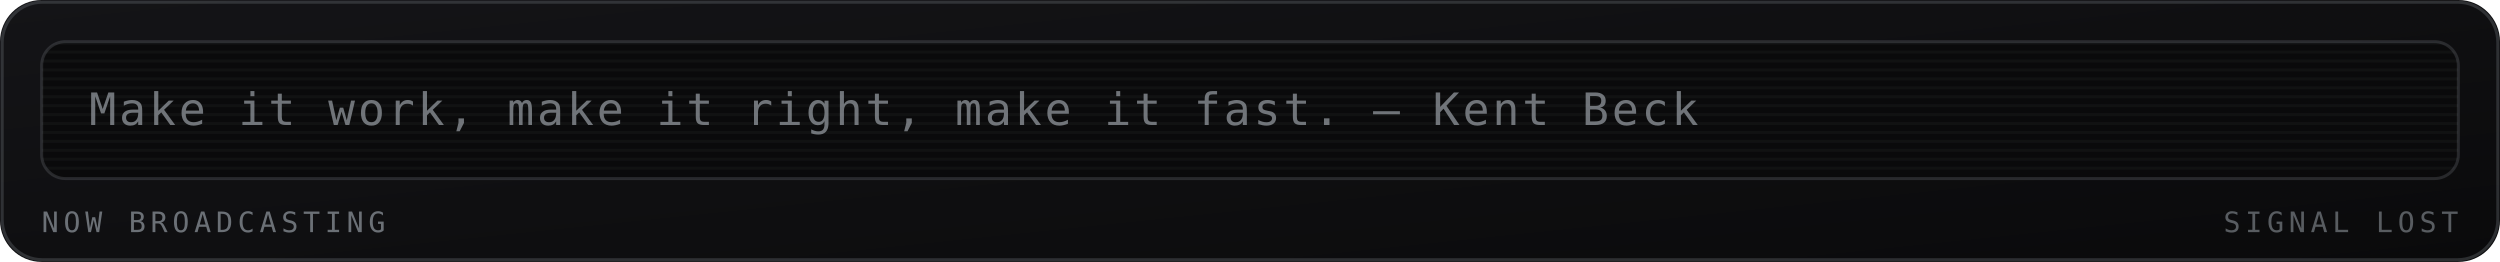
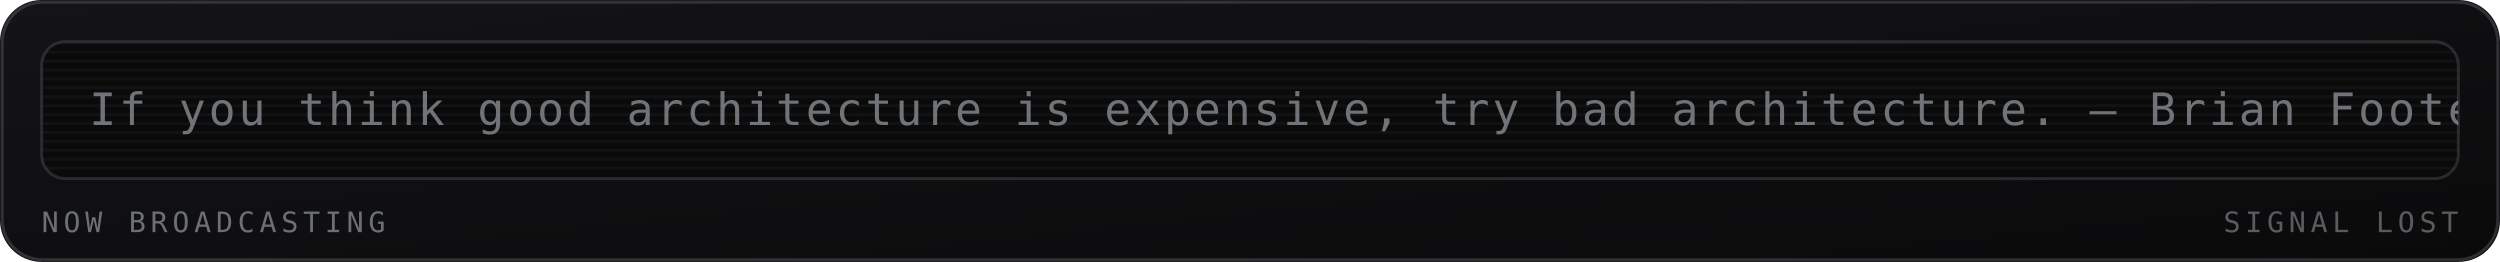
<svg xmlns="http://www.w3.org/2000/svg" viewBox="0 0 840 88" width="840" height="88" role="img" aria-labelledby="mrqt mrqd">
  <defs>
    <linearGradient id="mrqbg" x1="0" y1="0" x2="1" y2="1">
      <stop offset="0" stop-color="#141417" />
      <stop offset="1" stop-color="#0a0a0b" />
    </linearGradient>
  </defs>
  <style>
    .mono{font-family:ui-monospace,SFMono-Regular,Menlo,Consolas,"DejaVu Sans Mono",monospace}
    .lbl{font-size:9.5px;letter-spacing:1.6px;fill:#6b7076}
    .big{font-size:31px;font-weight:700;fill:#9aa0a6}
    .med{font-size:15px;font-weight:700;fill:#9aa0a6}
    .sm{font-size:11px;fill:#9aa0a6}
    .dim{font-size:11px;fill:#6b7076}
    
    .crt{font-size:15px;fill:#9aa0a6;letter-spacing:1px}
    
</style>
  <rect width="840" height="88" rx="14" fill="url(#mrqbg)" />
  <rect x="0.75" y="0.75" width="838.5" height="86.5" rx="13.5" fill="none" stroke="#6b7076" stroke-opacity="0.35" />
  <g>
    <rect x="14" y="14" width="812" height="46" rx="8" fill="#0a0a0b" stroke="#6b7076" stroke-opacity="0.3" />
    <defs>
      <clipPath id="mqpanel">
        <rect x="14" y="14" width="812" height="46" rx="8" />
      </clipPath>
    </defs>
    <g clip-path="url(#mqpanel)">
      <g transform="translate(14 14)">
        <rect x="0" y="0" width="812" height="1" fill="#9aa0a6" opacity="0.05" />
        <rect x="0" y="3" width="812" height="1" fill="#9aa0a6" opacity="0.05" />
        <rect x="0" y="6" width="812" height="1" fill="#9aa0a6" opacity="0.05" />
        <rect x="0" y="9" width="812" height="1" fill="#9aa0a6" opacity="0.05" />
        <rect x="0" y="12" width="812" height="1" fill="#9aa0a6" opacity="0.05" />
        <rect x="0" y="15" width="812" height="1" fill="#9aa0a6" opacity="0.05" />
        <rect x="0" y="18" width="812" height="1" fill="#9aa0a6" opacity="0.05" />
        <rect x="0" y="21" width="812" height="1" fill="#9aa0a6" opacity="0.05" />
        <rect x="0" y="24" width="812" height="1" fill="#9aa0a6" opacity="0.05" />
        <rect x="0" y="27" width="812" height="1" fill="#9aa0a6" opacity="0.05" />
        <rect x="0" y="30" width="812" height="1" fill="#9aa0a6" opacity="0.05" />
        <rect x="0" y="33" width="812" height="1" fill="#9aa0a6" opacity="0.05" />
        <rect x="0" y="36" width="812" height="1" fill="#9aa0a6" opacity="0.05" />
        <rect x="0" y="39" width="812" height="1" fill="#9aa0a6" opacity="0.05" />
        <rect x="0" y="42" width="812" height="1" fill="#9aa0a6" opacity="0.05" />
        <g transform="translate(16 0)">
-           <text class="mono crt" x="0" y="28" opacity="0.7">Make it work, make it right, make it fast. — Kent Beck</text>
+           <text class="mono crt" x="0" y="28" opacity="0.7">If you think good architecture is expensive, try bad architecture. — Brian Foote</text>
        </g>
      </g>
    </g>
    <text class="mono lbl" x="14" y="78">NOW BROADCASTING</text>
    <text class="mono lbl" x="826" y="78" text-anchor="end" opacity="0.8" fill="#6b7076">SIGNAL LOST</text>
  </g>
</svg>
